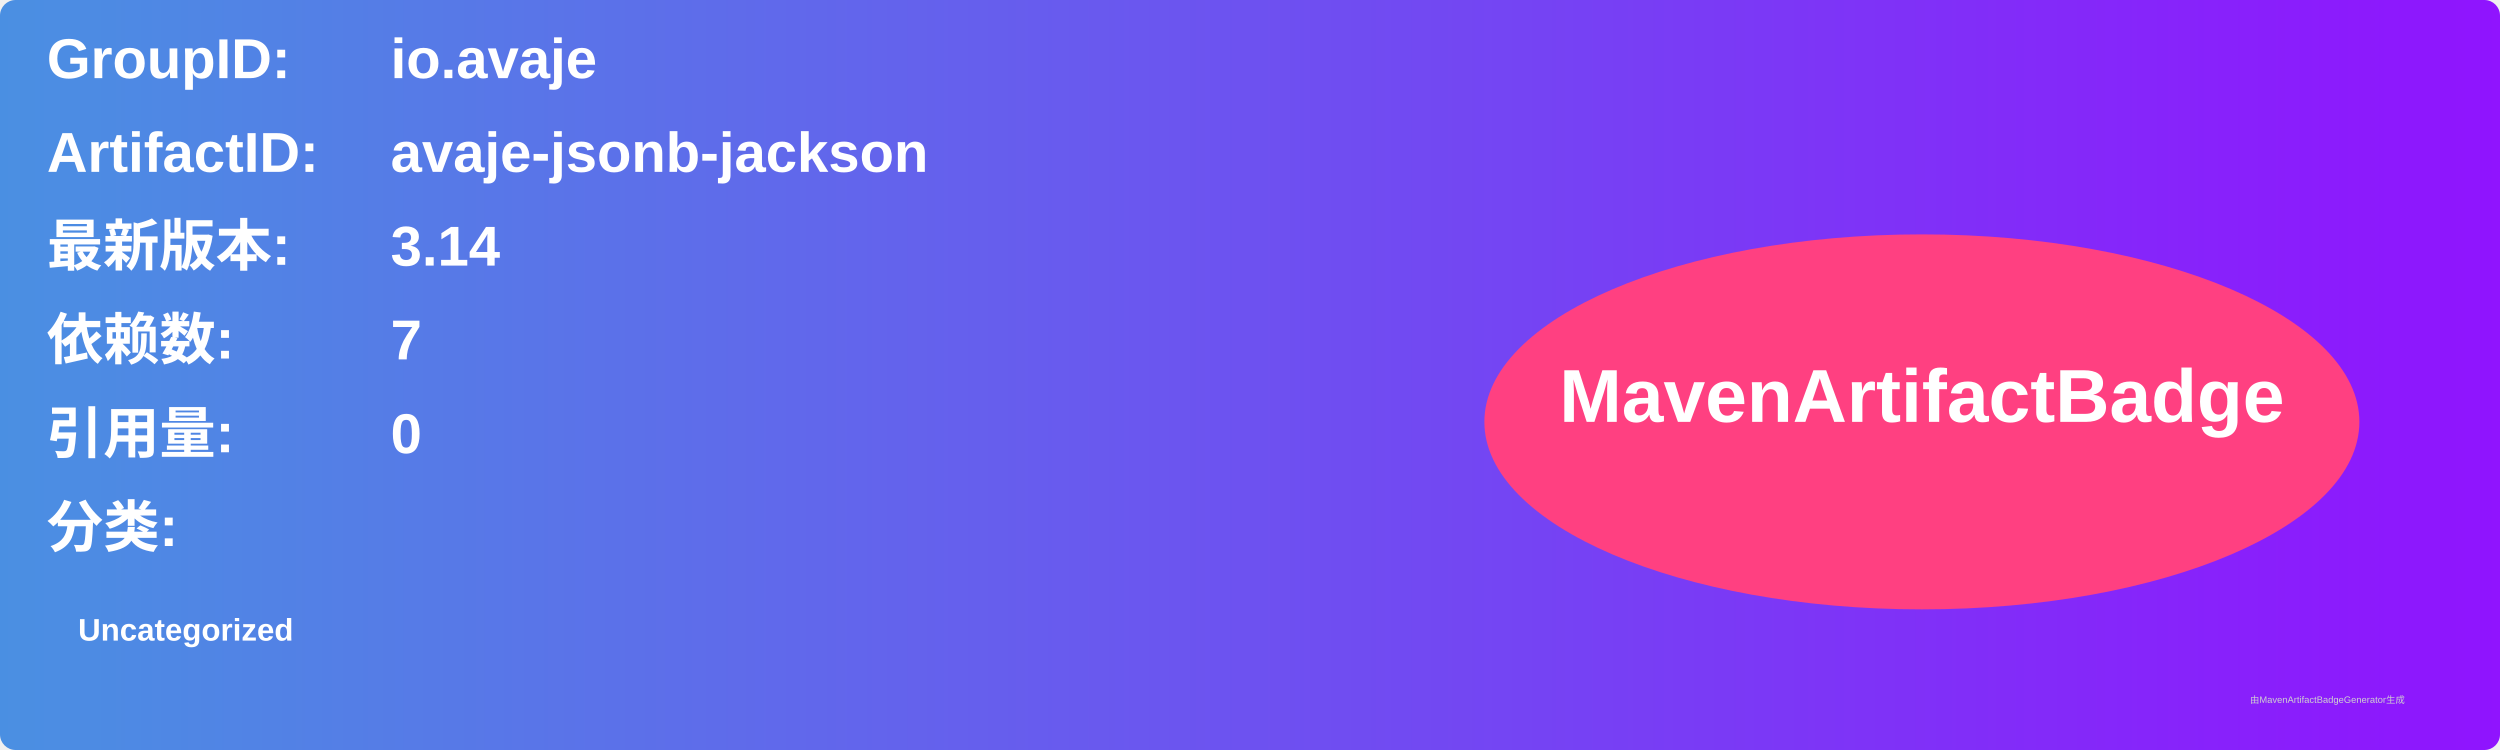
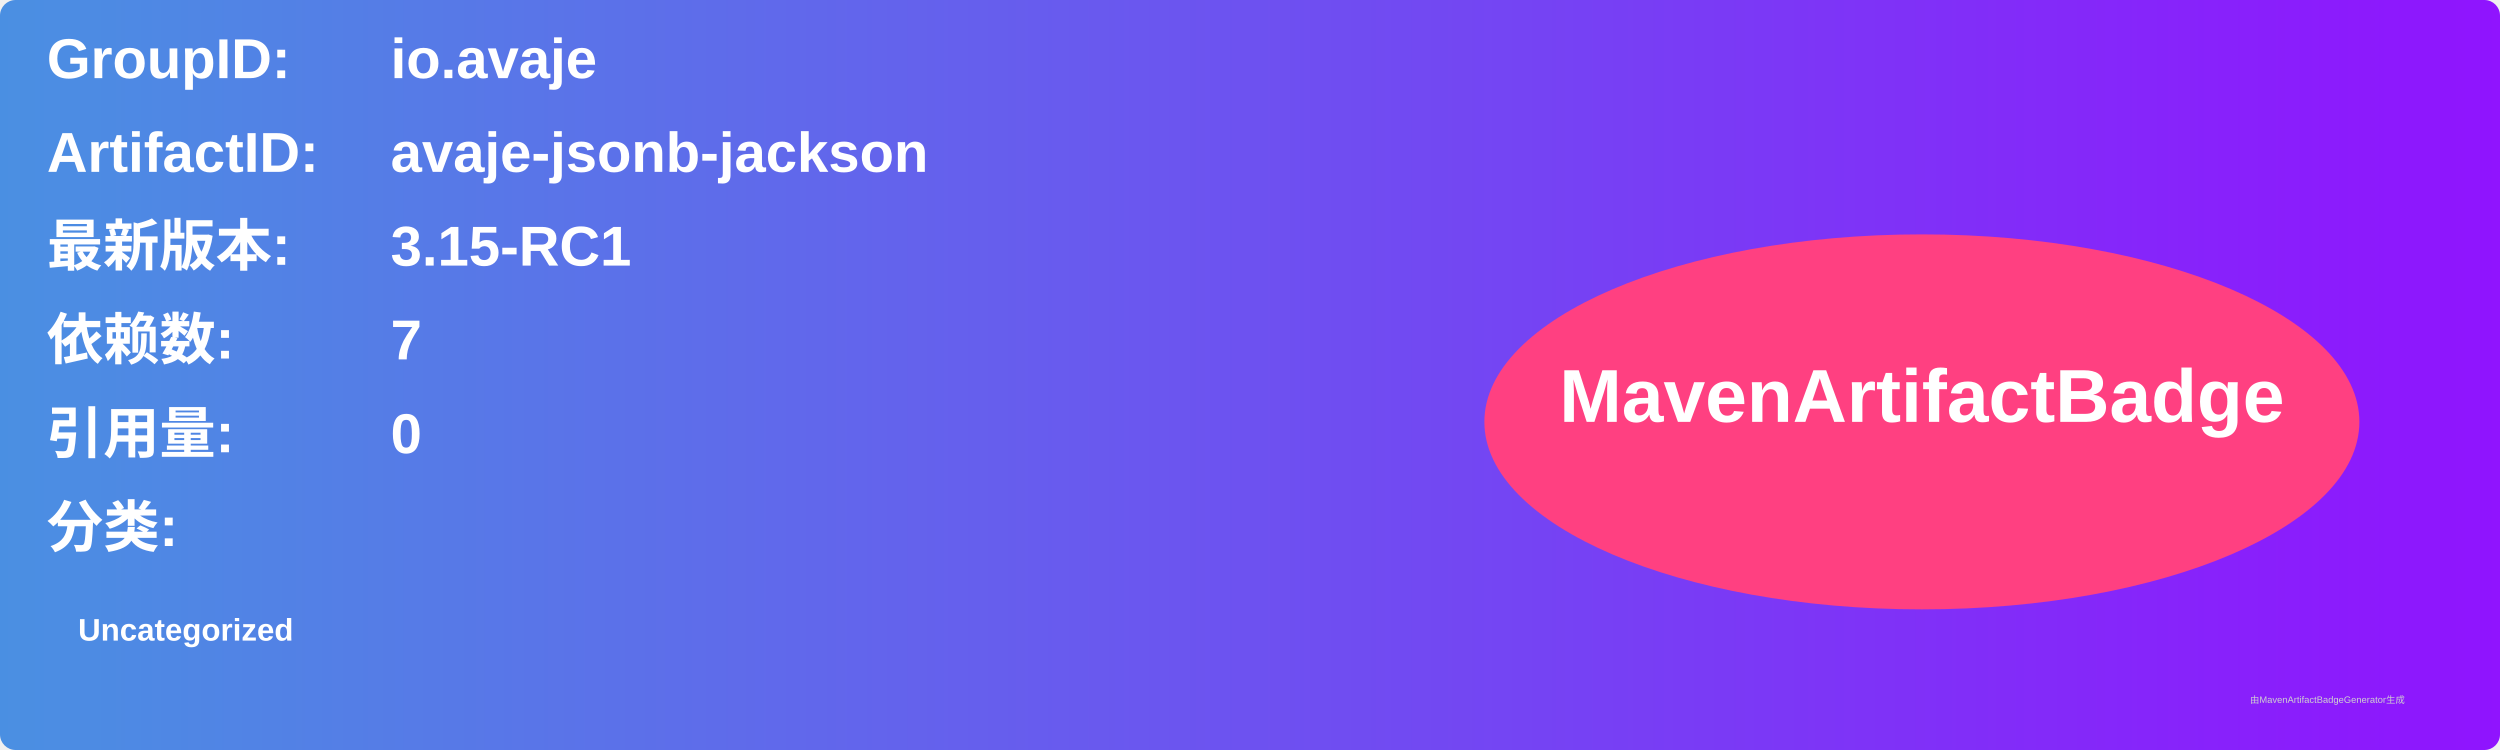
<svg xmlns="http://www.w3.org/2000/svg" width="800" height="240" viewBox="0 0 800 240">
  <linearGradient id="grad" x1="0%" y1="0%" x2="100%" y2="0%">
    <stop offset="0%" stop-color="#4a90e2" />
    <stop offset="100%" stop-color="#9013fe" />
  </linearGradient>
  <rect width="100%" height="100%" rx="5" ry="5" fill="url(#grad)" />
  <g transform="translate(15, 15)">
    <text x="0" y="10" font-family="Arial" font-size="18" fill="white" font-weight="bold" width="260">GroupID:</text>
    <text x="110" y="10" font-family="Arial" font-size="18" fill="white" font-weight="bold" width="460">io.avaje</text>
    <text x="0" y="40" font-family="Arial" font-size="18" fill="white" font-weight="bold" width="260">ArtifactID:</text>
    <text x="110" y="40" font-family="Arial" font-size="18" fill="white" font-weight="bold" width="460">avaje-jsonb-jackson</text>
    <text x="0" y="70" font-family="Arial" font-size="18" fill="white" font-weight="bold">最新版本:</text>
    <text x="110" y="70" font-family="Arial" font-size="18" fill="white" font-weight="bold">
-       <tspan font-weight="bold">3.14</tspan>
+       <tspan font-weight="bold">3.15-RC1</tspan>
    </text>
    <text x="0" y="100" font-family="Arial" font-size="18" fill="white" font-weight="bold">依赖数: </text>
    <text x="110" y="100" font-family="Arial" font-size="18" fill="white">
      <tspan font-weight="bold">7</tspan>
    </text>
    <text x="0" y="130" font-family="Arial" font-size="18" fill="white" font-weight="bold">引用量: </text>
    <text x="110" y="130" font-family="Arial" font-size="18" fill="white">
      <tspan font-weight="bold">0</tspan>
    </text>
    <text x="0" y="160" font-family="Arial" font-size="18" fill="white" font-weight="bold">分类:</text>
    <text x="10" y="190" font-family="Arial" font-size="10" fill="white">
      <tspan font-weight="bold">Uncategorized</tspan>
    </text>
    <ellipse cx="600" cy="120" rx="140" ry="60" fill="#ff4081" />
    <text x="600" y="120" text-anchor="middle" font-family="Arial" font-size="24" fill="white" font-weight="bold">MavenArtifactBadge</text>
  </g>
  <text x="720" y="225" font-family="Arial" font-size="3" fill="#d0d0d0">由MavenArtifactBadgeGenerator生成</text>
</svg>
